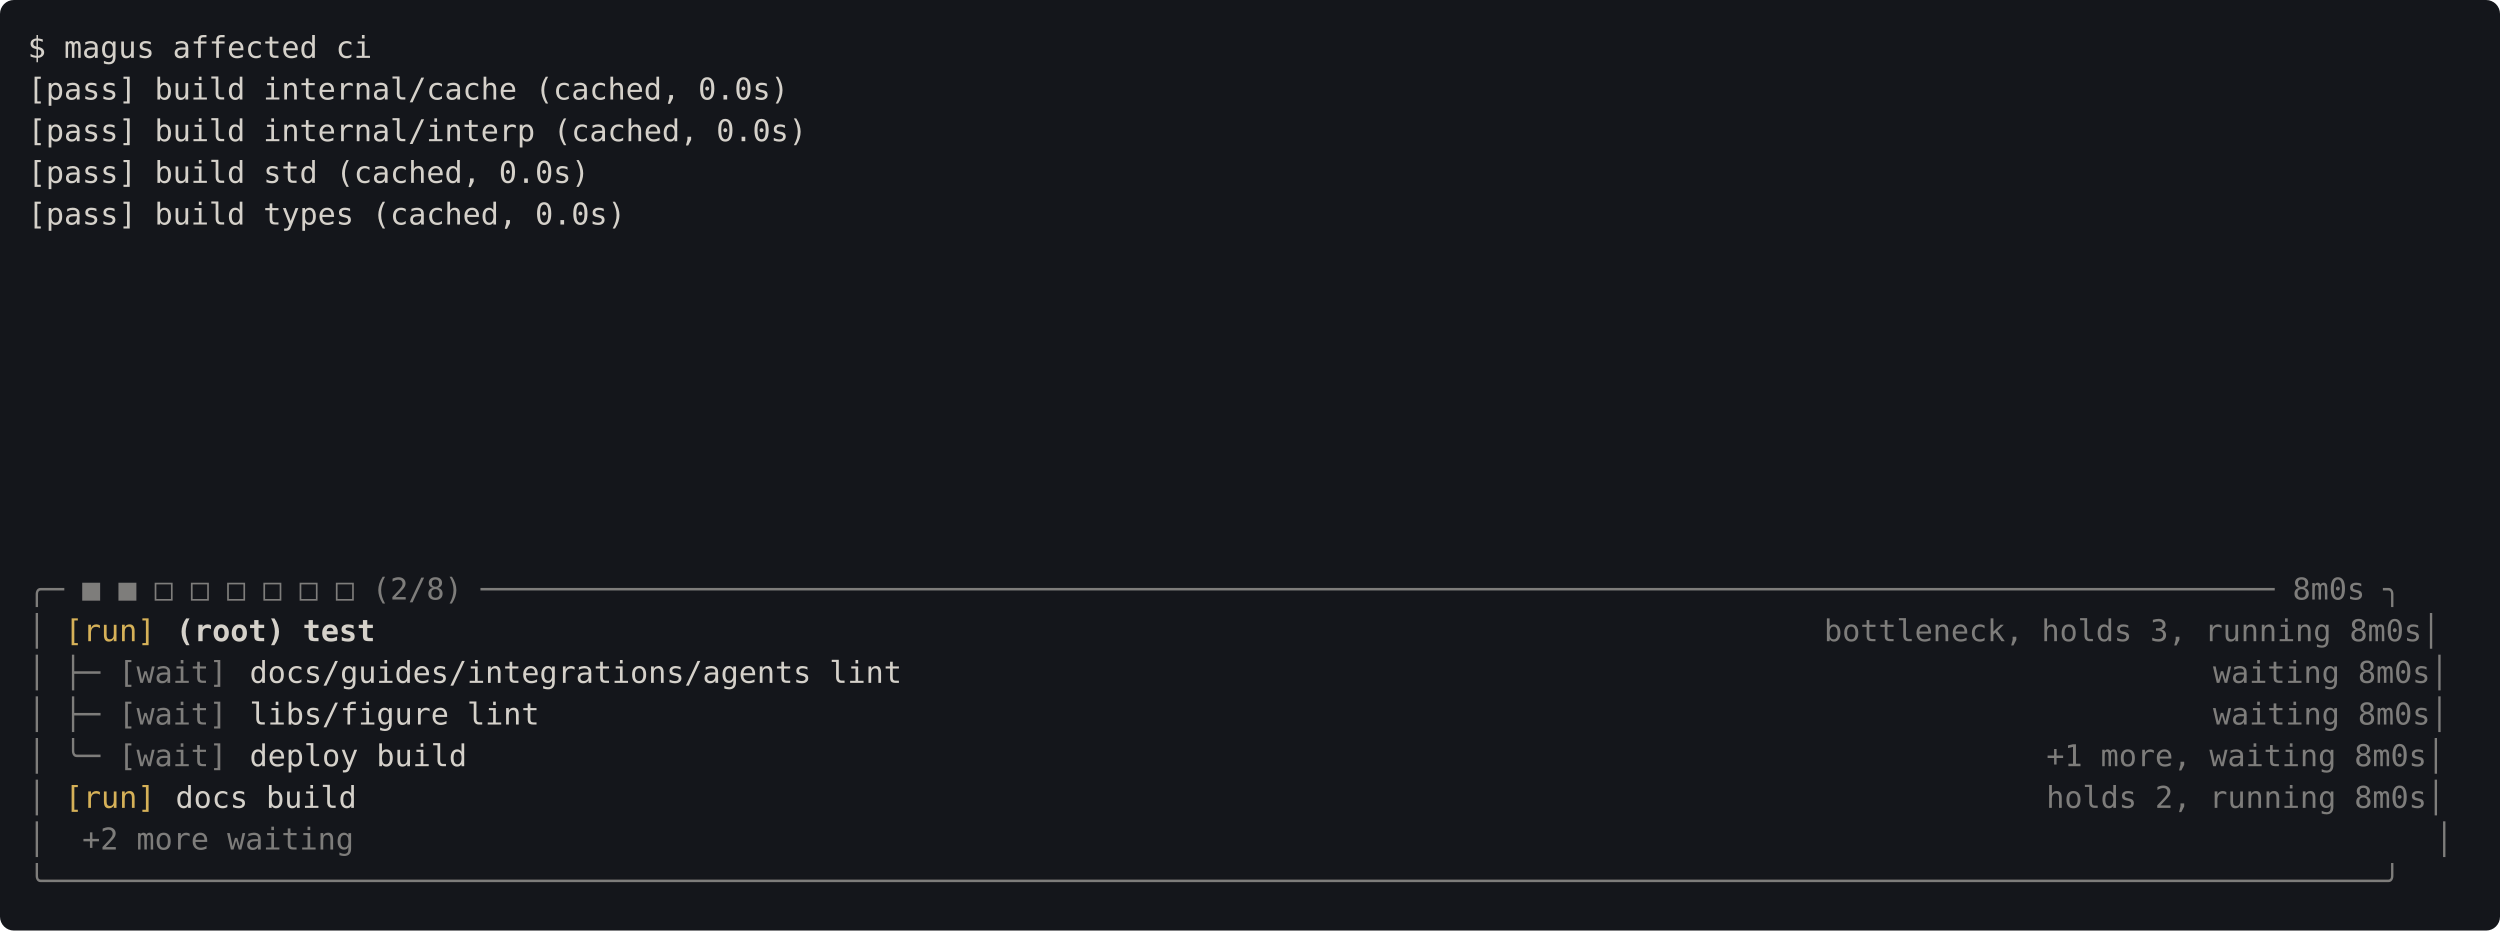
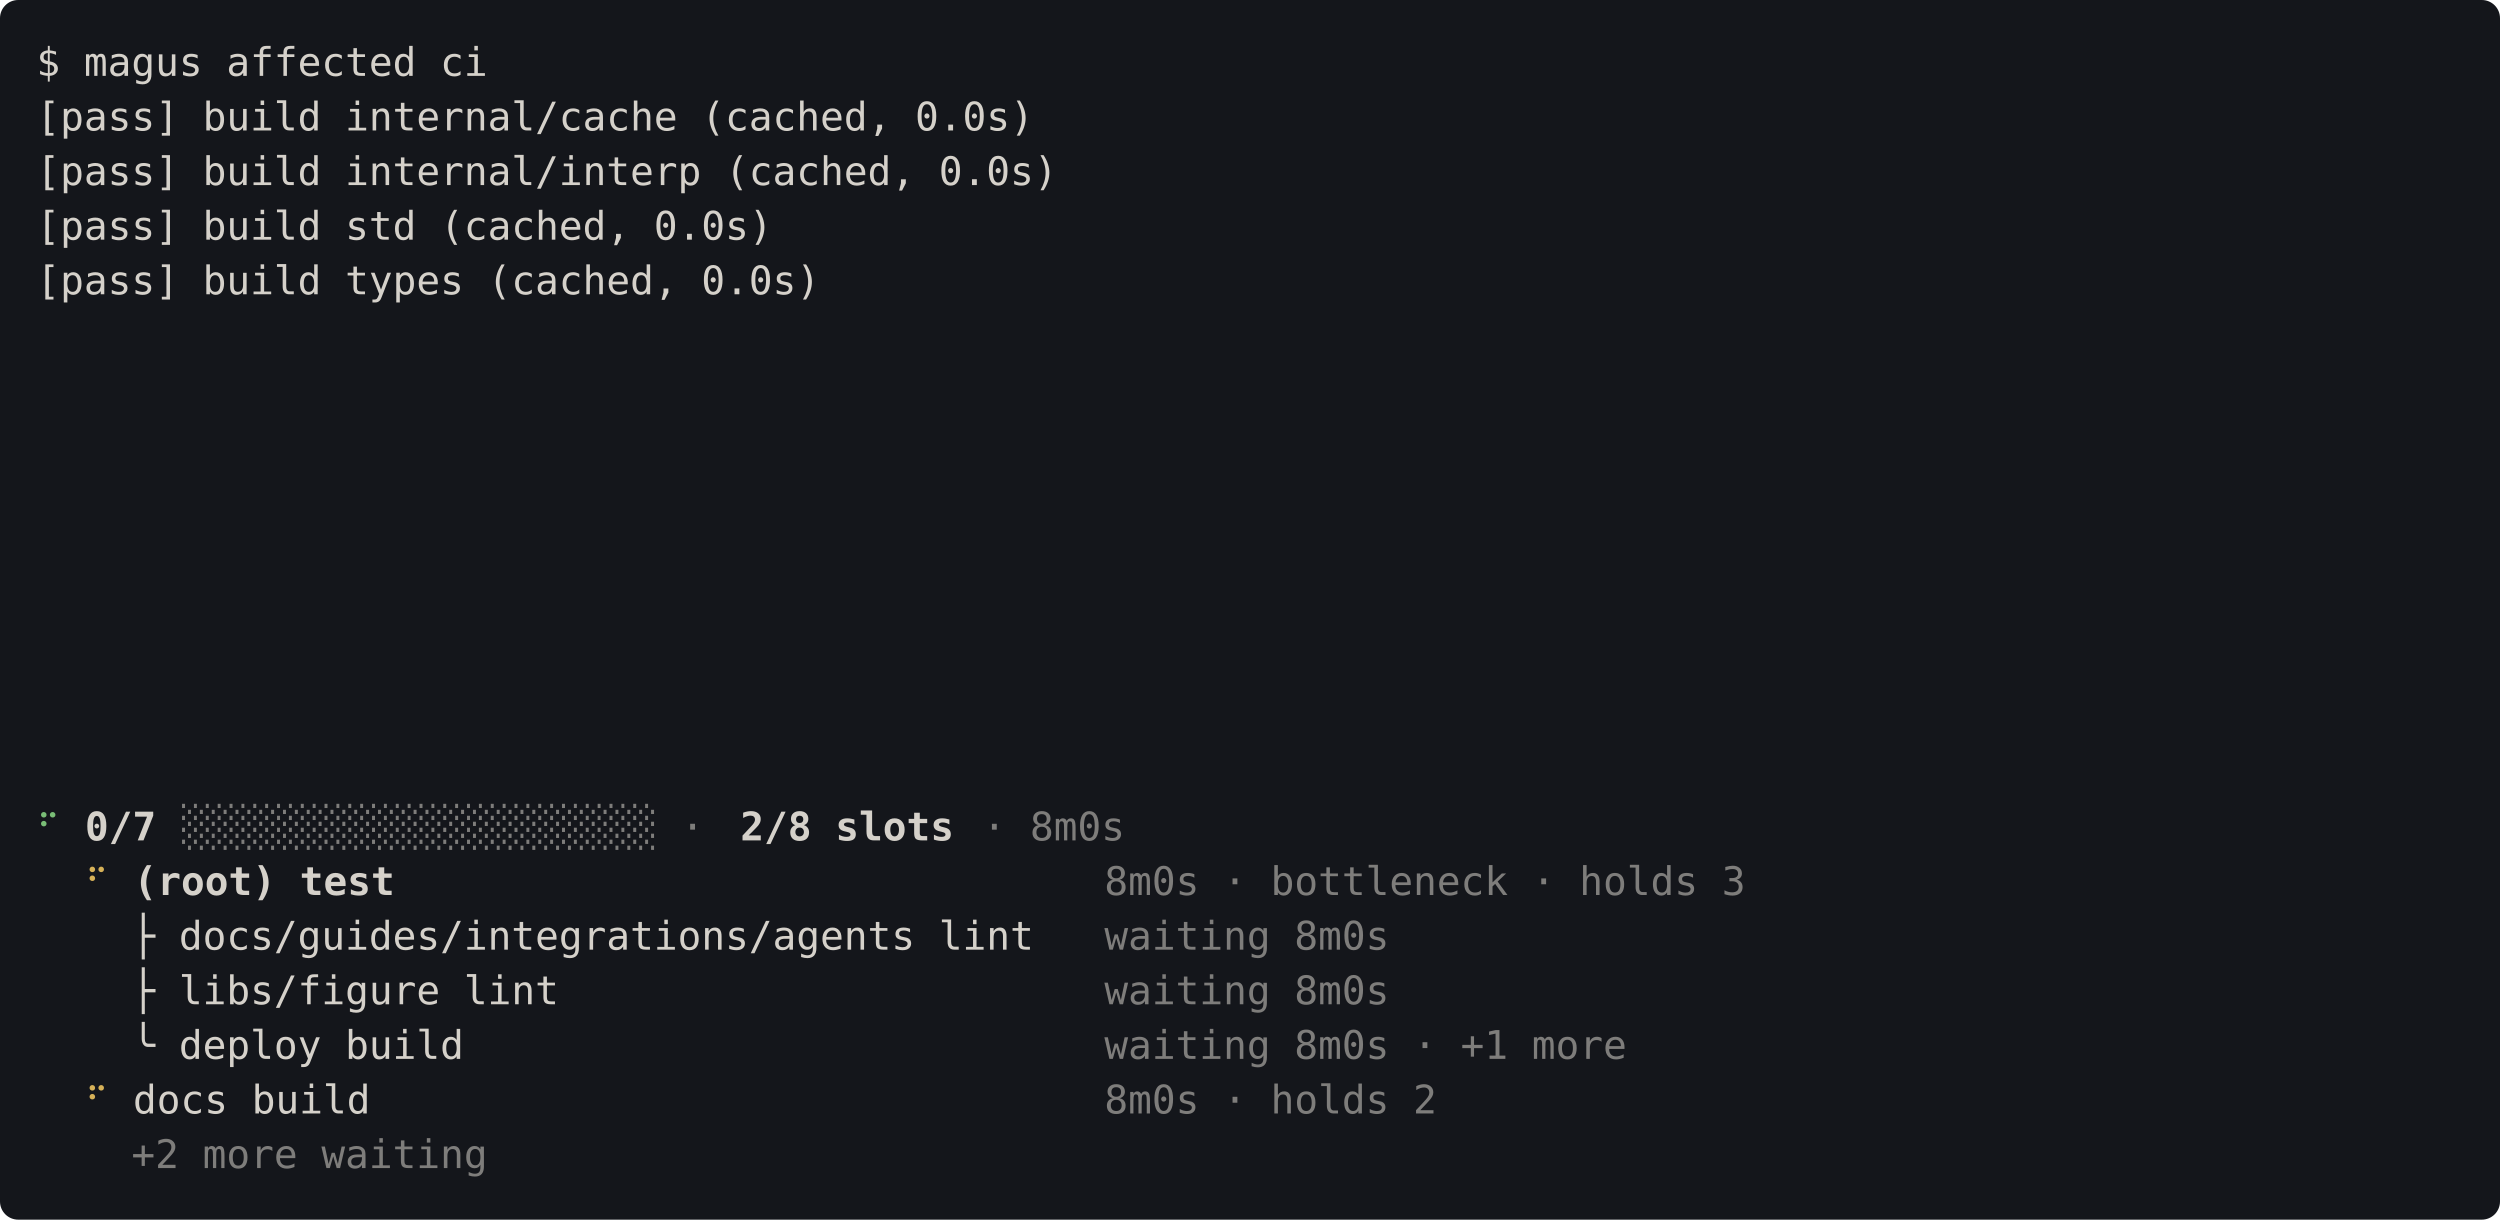
- <svg xmlns="http://www.w3.org/2000/svg" viewBox="0 0 1080 402" width="1080" height="402" font-family="ui-monospace, SFMono-Regular, Menlo, Consolas, monospace" font-size="13">
-   <rect width="1080" height="402" rx="6" fill="#14161b" />
+ <svg xmlns="http://www.w3.org/2000/svg" viewBox="0 0 824 402" width="824" height="402" font-family="ui-monospace, SFMono-Regular, Menlo, Consolas, monospace" font-size="13">
+   <rect width="824" height="402" rx="6" fill="#14161b" />
  <text x="12" y="25" fill="#d5d1ca" textLength="152" xml:space="preserve">$ magus affected ci</text>
  <text x="12" y="43" fill="#d5d1ca" textLength="336" xml:space="preserve">[pass] build internal/cache (cached, 0.0s)</text>
  <text x="12" y="61" fill="#d5d1ca" textLength="344" xml:space="preserve">[pass] build internal/interp (cached, 0.0s)</text>
  <text x="12" y="79" fill="#d5d1ca" textLength="248" xml:space="preserve">[pass] build std (cached, 0.0s)</text>
  <text x="12" y="97" fill="#d5d1ca" textLength="264" xml:space="preserve">[pass] build types (cached, 0.0s)</text>
-   <text x="12" y="259" fill="#d5d1ca" opacity="0.55" textLength="1048" xml:space="preserve">╭─ ■ ■ □ □ □ □ □ □ (2/8) ─────────────────────────────────────────────────────────────────────────────────────────────────── 8m0s ╮</text>
-   <text x="12" y="277" fill="#d5d1ca" opacity="0.55" textLength="16" xml:space="preserve">│ </text>
-   <text x="28" y="277" fill="#d6b158" textLength="40" xml:space="preserve">[run]</text>
-   <text x="76" y="277" fill="#d5d1ca" font-weight="bold" textLength="88" xml:space="preserve">(root) test</text>
-   <text x="788" y="277" fill="#d5d1ca" opacity="0.55" textLength="272" xml:space="preserve">bottleneck, holds 3, running 8m0s│</text>
-   <text x="12" y="295" fill="#d5d1ca" opacity="0.55" textLength="88" xml:space="preserve">│ ├─ [wait]</text>
-   <text x="100" y="295" fill="#d5d1ca" textLength="856" xml:space="preserve"> docs/guides/integrations/agents lint                                                                      </text>
-   <text x="956" y="295" fill="#d5d1ca" opacity="0.55" textLength="104" xml:space="preserve">waiting 8m0s│</text>
-   <text x="12" y="313" fill="#d5d1ca" opacity="0.55" textLength="88" xml:space="preserve">│ ├─ [wait]</text>
-   <text x="100" y="313" fill="#d5d1ca" textLength="856" xml:space="preserve"> libs/figure lint                                                                                          </text>
-   <text x="956" y="313" fill="#d5d1ca" opacity="0.55" textLength="104" xml:space="preserve">waiting 8m0s│</text>
-   <text x="12" y="331" fill="#d5d1ca" opacity="0.55" textLength="88" xml:space="preserve">│ ╰─ [wait]</text>
-   <text x="100" y="331" fill="#d5d1ca" textLength="784" xml:space="preserve"> deploy build                                                                                     </text>
-   <text x="884" y="331" fill="#d5d1ca" opacity="0.55" textLength="176" xml:space="preserve">+1 more, waiting 8m0s│</text>
-   <text x="12" y="349" fill="#d5d1ca" opacity="0.55" textLength="16" xml:space="preserve">│ </text>
-   <text x="28" y="349" fill="#d6b158" textLength="40" xml:space="preserve">[run]</text>
-   <text x="68" y="349" fill="#d5d1ca" textLength="816" xml:space="preserve"> docs build                                                                                           </text>
-   <text x="884" y="349" fill="#d5d1ca" opacity="0.55" textLength="176" xml:space="preserve">holds 2, running 8m0s│</text>
-   <text x="12" y="367" fill="#d5d1ca" opacity="0.55" textLength="144" xml:space="preserve">│  +2 more waiting</text>
-   <text x="1052" y="367" fill="#d5d1ca" opacity="0.55" textLength="8" xml:space="preserve">│</text>
-   <text x="12" y="385" fill="#d5d1ca" opacity="0.55" textLength="1048" xml:space="preserve">╰─────────────────────────────────────────────────────────────────────────────────────────────────────────────────────────────────╯</text>
+   <text x="12" y="277" fill="#79bd76" textLength="8" xml:space="preserve">⠋</text>
+   <text x="28" y="277" fill="#d5d1ca" font-weight="bold" textLength="32" xml:space="preserve">0/7 </text>
+   <text x="60" y="277" fill="#d5d1ca" opacity="0.55" textLength="184" xml:space="preserve">░░░░░░░░░░░░░░░░░░░░ · </text>
+   <text x="244" y="277" fill="#d5d1ca" font-weight="bold" textLength="72" xml:space="preserve">2/8 slots</text>
+   <text x="316" y="277" fill="#d5d1ca" opacity="0.55" textLength="56" xml:space="preserve"> · 8m0s</text>
+   <text x="28" y="295" fill="#d6b158" textLength="8" xml:space="preserve">⠋</text>
+   <text x="44" y="295" fill="#d5d1ca" font-weight="bold" textLength="88" xml:space="preserve">(root) test</text>
+   <text x="364" y="295" fill="#d5d1ca" opacity="0.55" textLength="216" xml:space="preserve">8m0s · bottleneck · holds 3</text>
+   <text x="12" y="313" fill="#d5d1ca" textLength="352" xml:space="preserve">    ├ docs/guides/integrations/agents lint  </text>
+   <text x="364" y="313" fill="#d5d1ca" opacity="0.55" textLength="96" xml:space="preserve">waiting 8m0s</text>
+   <text x="12" y="331" fill="#d5d1ca" textLength="352" xml:space="preserve">    ├ libs/figure lint                      </text>
+   <text x="364" y="331" fill="#d5d1ca" opacity="0.55" textLength="96" xml:space="preserve">waiting 8m0s</text>
+   <text x="12" y="349" fill="#d5d1ca" textLength="352" xml:space="preserve">    ╰ deploy build                          </text>
+   <text x="364" y="349" fill="#d5d1ca" opacity="0.55" textLength="176" xml:space="preserve">waiting 8m0s · +1 more</text>
+   <text x="28" y="367" fill="#d6b158" textLength="8" xml:space="preserve">⠋</text>
+   <text x="36" y="367" fill="#d5d1ca" textLength="328" xml:space="preserve"> docs build                              </text>
+   <text x="364" y="367" fill="#d5d1ca" opacity="0.55" textLength="112" xml:space="preserve">8m0s · holds 2</text>
+   <text x="12" y="385" fill="#d5d1ca" opacity="0.55" textLength="152" xml:space="preserve">    +2 more waiting</text>
</svg>
